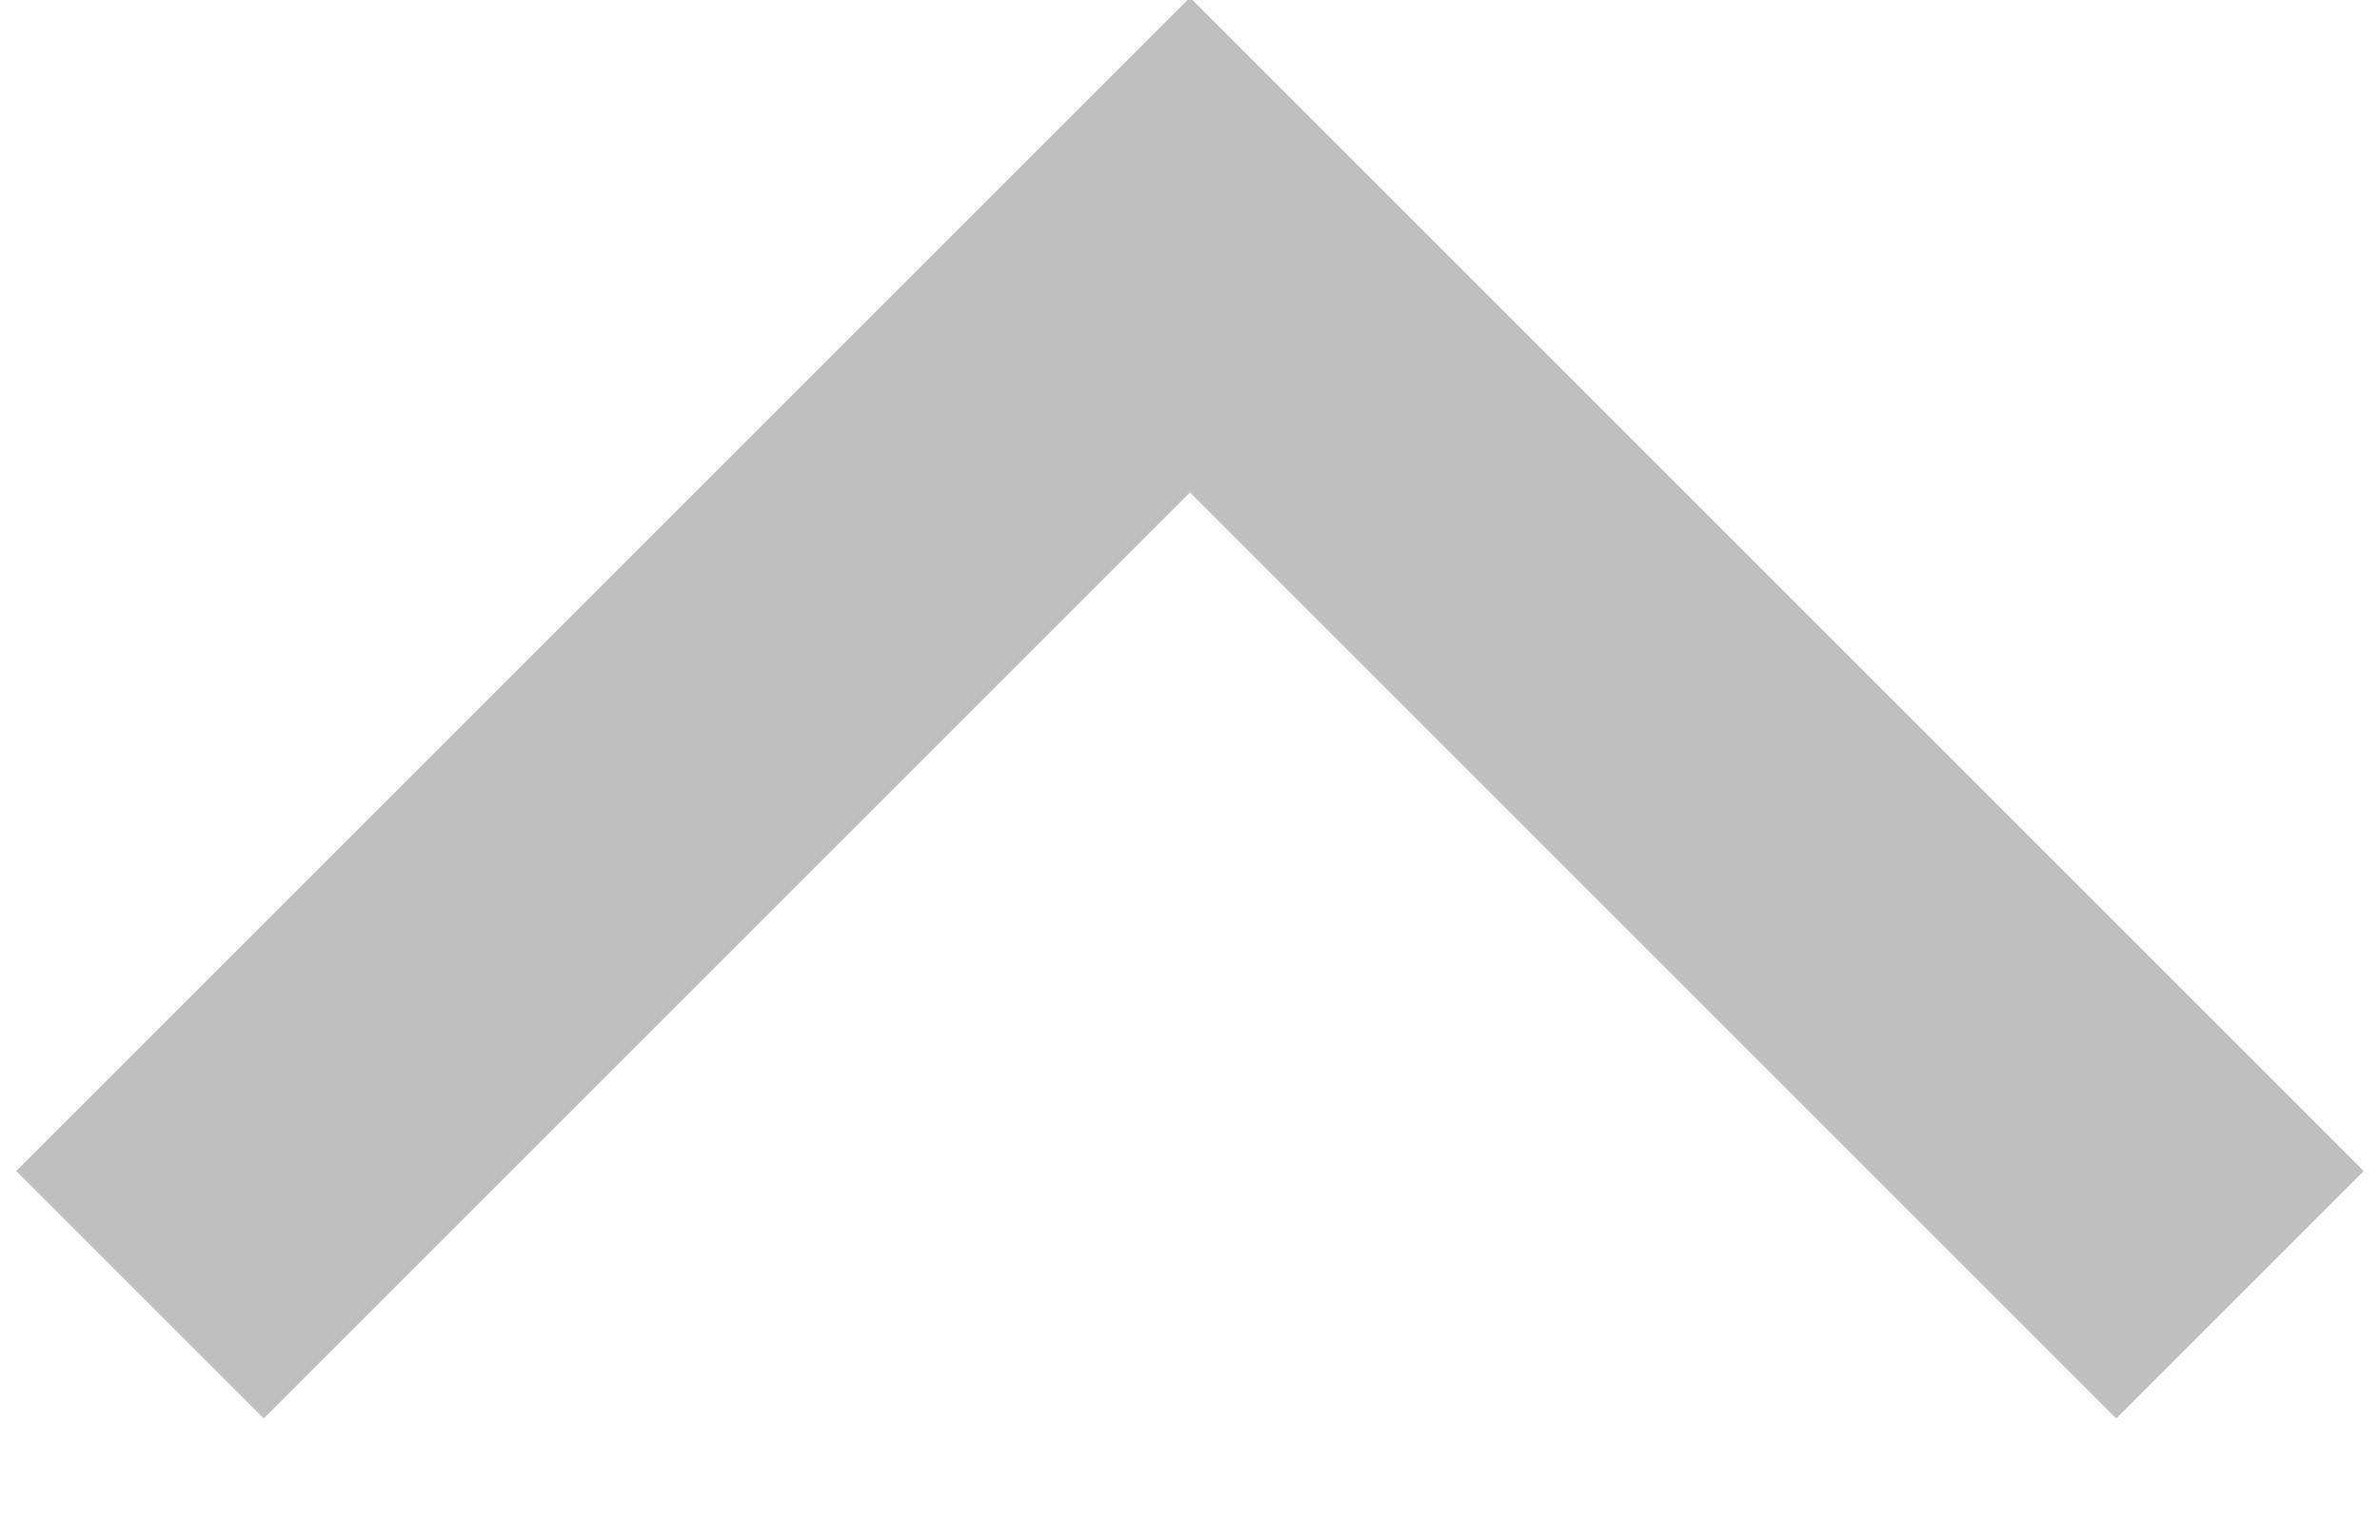
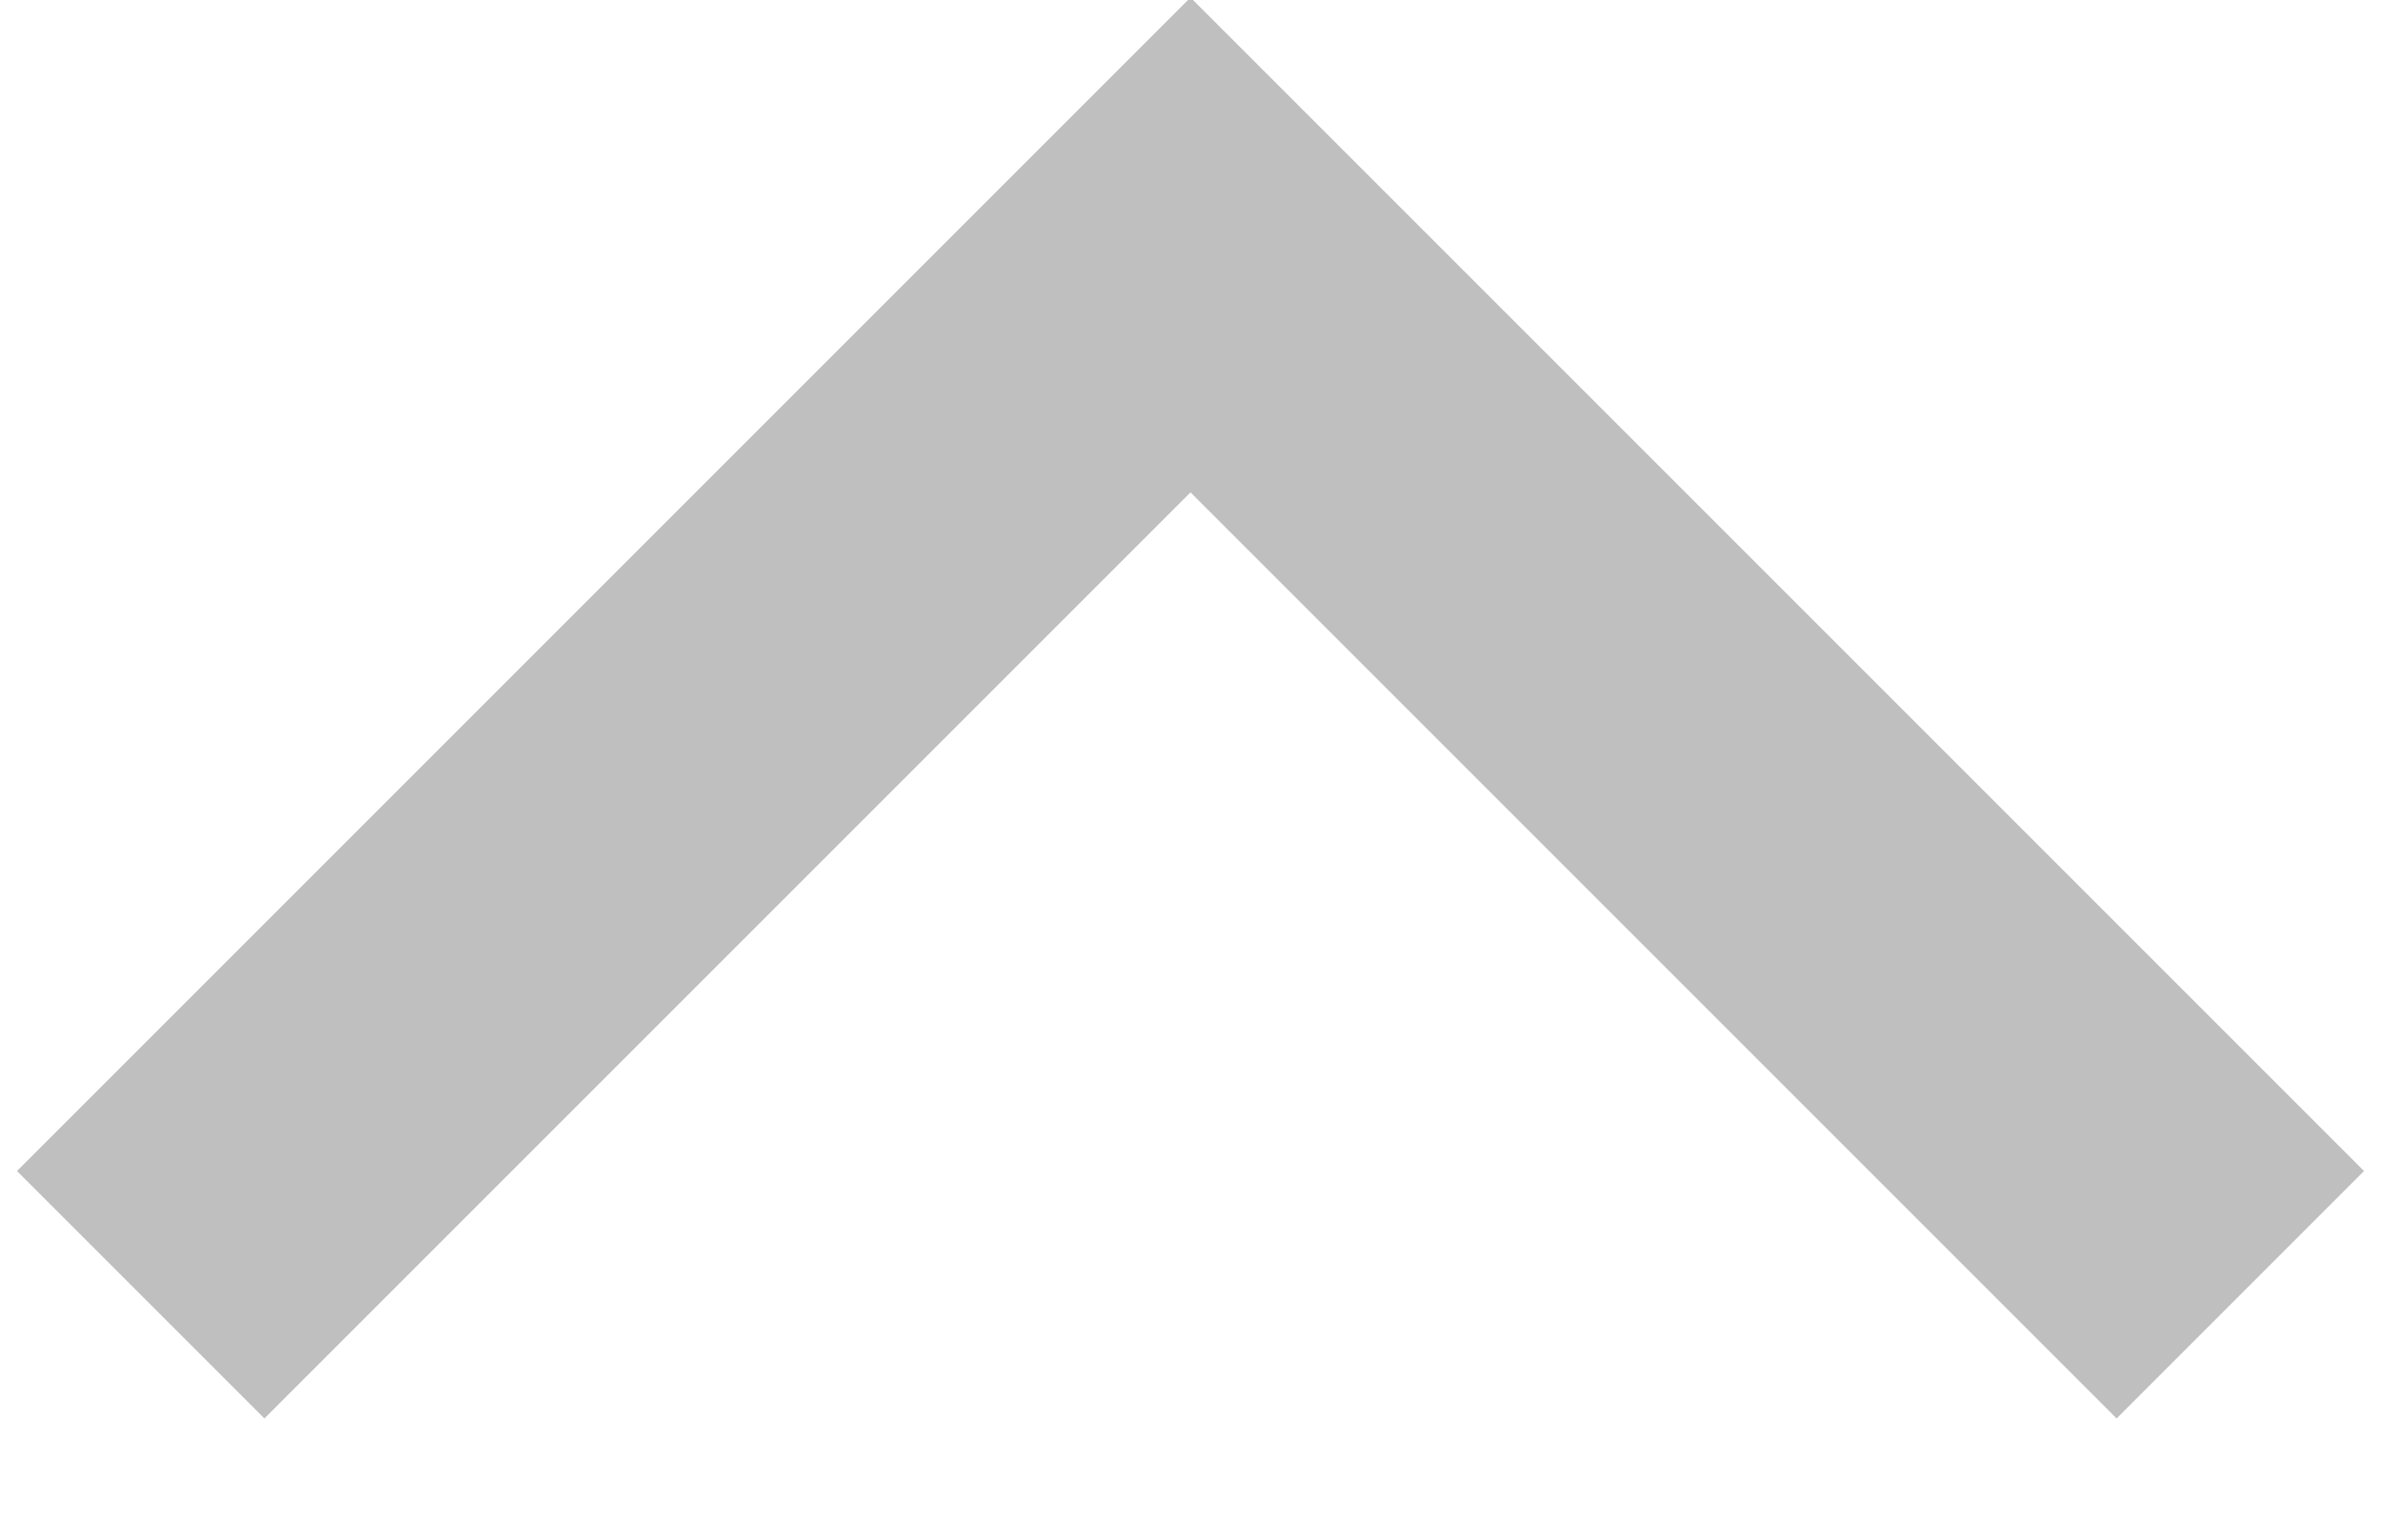
- <svg xmlns="http://www.w3.org/2000/svg" viewBox="-17 -11 34 22">
+ <svg xmlns="http://www.w3.org/2000/svg" width="150" height="97" viewBox="-17 -11 34 22">
  <path d="M -15,7.5 l 15,-15 l 15,15" fill="none" stroke="#BFBFBF" stroke-width="5" />
</svg>
